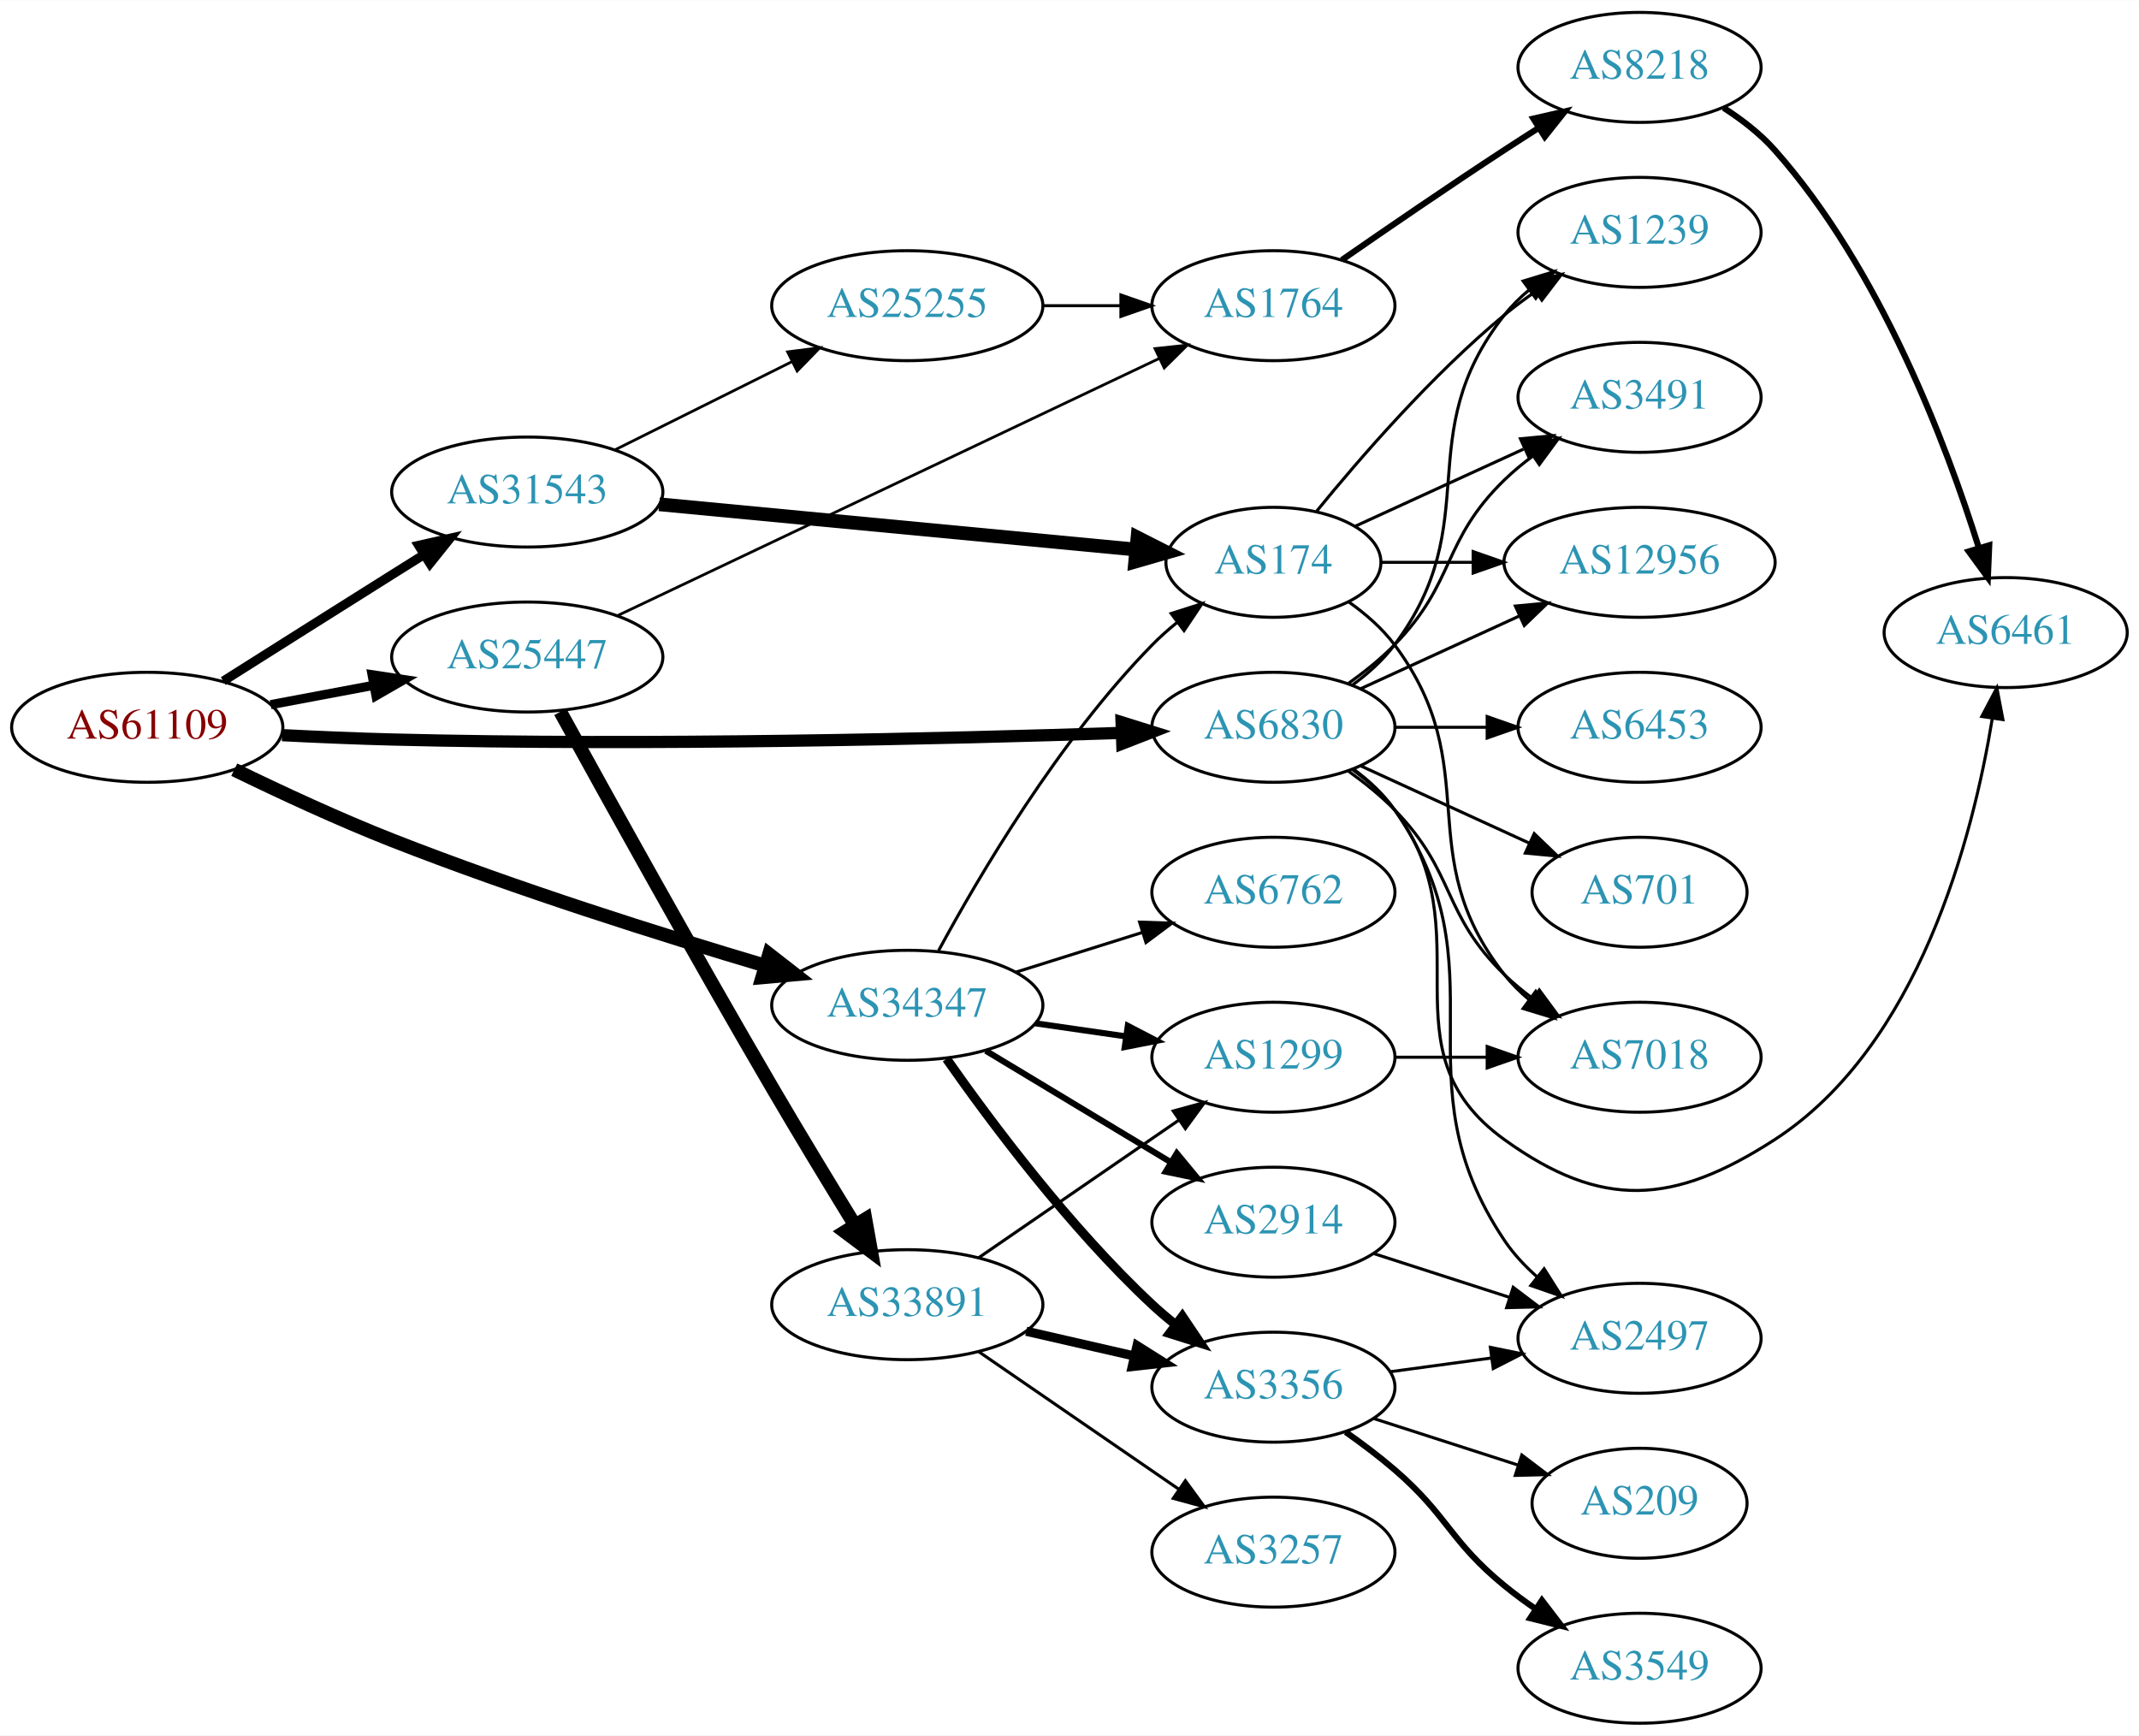
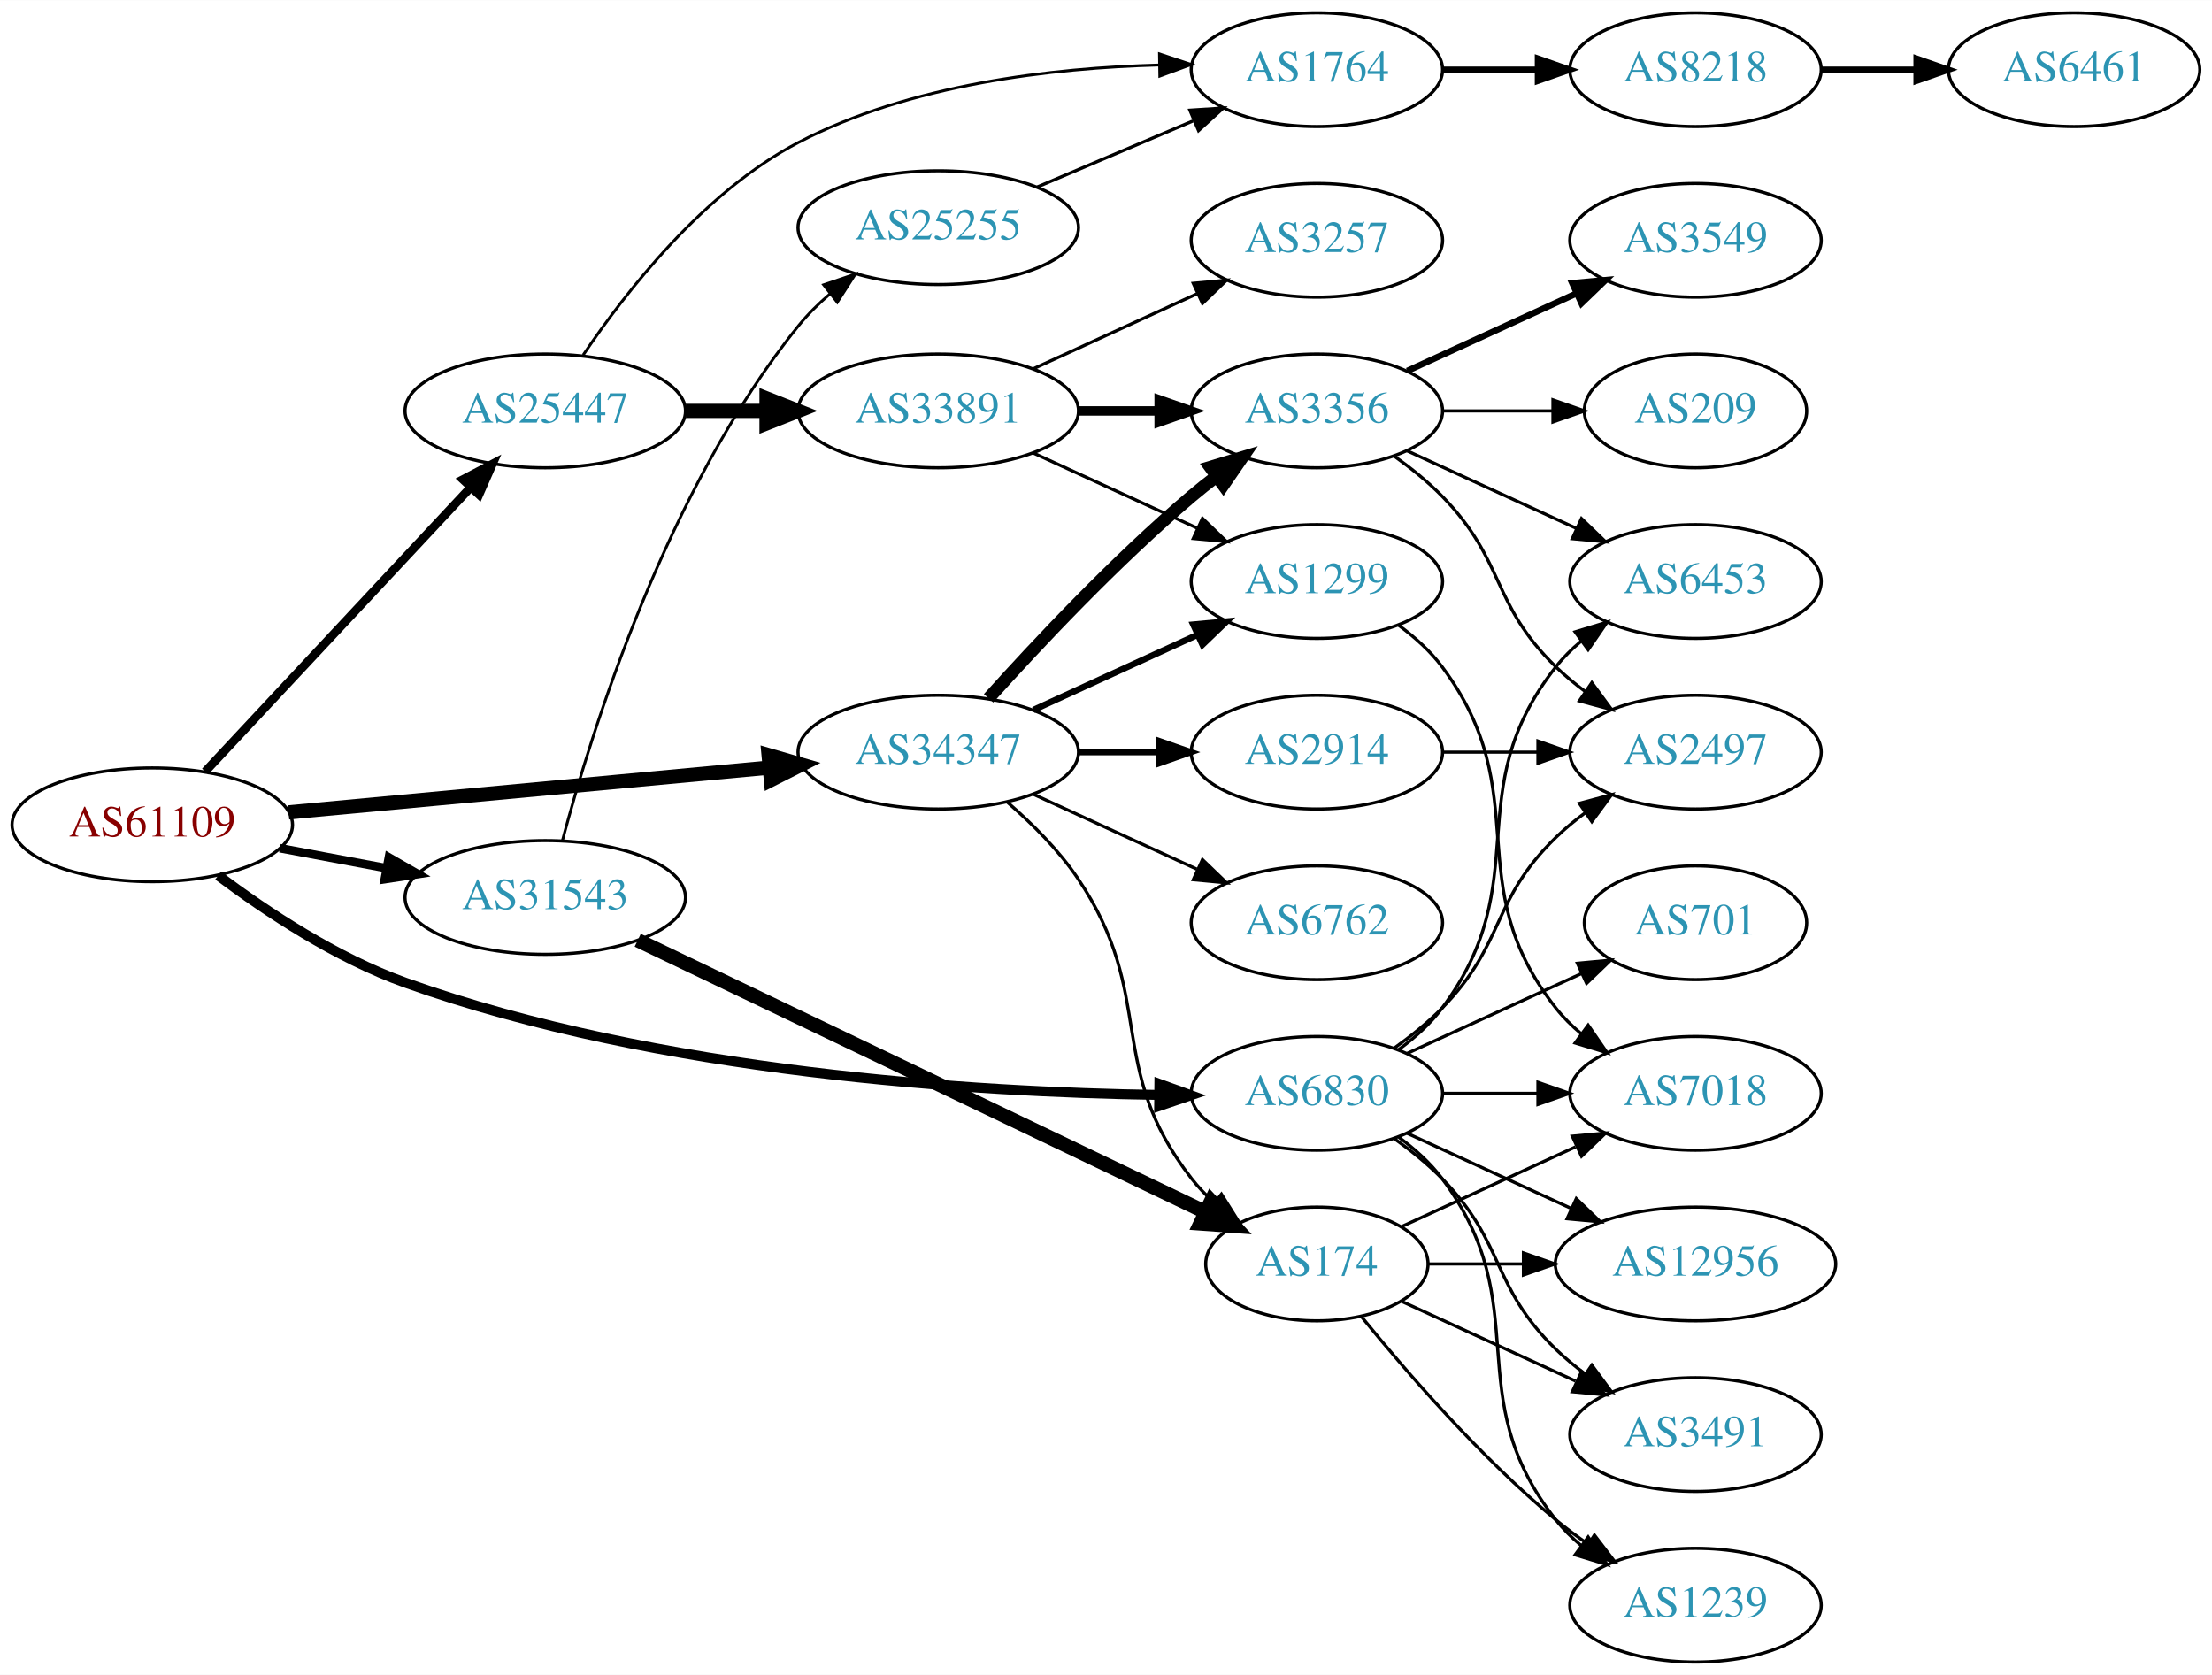
- <svg xmlns="http://www.w3.org/2000/svg" xmlns:xlink="http://www.w3.org/1999/xlink" width="700pt" height="568pt" viewBox="0.00 0.00 700.15 568.00">
-   <g id="graph0" class="graph" transform="scale(1 1) rotate(0) translate(4 564)">
-     <polygon fill="white" stroke="none" points="-4,4 -4,-564 696.155,-564 696.155,4 -4,4" />
+ <svg xmlns="http://www.w3.org/2000/svg" xmlns:xlink="http://www.w3.org/1999/xlink" width="700pt" height="530pt" viewBox="0.00 0.00 700.15 530.00">
+   <g id="graph0" class="graph" transform="scale(1 1) rotate(0) translate(4 526)">
+     <polygon fill="white" stroke="none" points="-4,4 -4,-526 696.155,-526 696.155,4 -4,4" />
    <g id="node1" class="node">
      <g id="a_node1">
        <a xlink:href="/asn/61109" xlink:title="AS61109 ~ Stadtgemeinde/Stadtwerke Imst [AT]">
-           <ellipse fill="#ffffff" stroke="black" cx="44.196" cy="-326" rx="44.393" ry="18" />
-           <text text-anchor="middle" x="44.196" y="-322.3" font-family="Times,serif" font-size="14.00" fill="#880000">AS61109</text>
+           <ellipse fill="#ffffff" stroke="black" cx="44.196" cy="-265" rx="44.393" ry="18" />
+           <text text-anchor="middle" x="44.196" y="-261.3" font-family="Times,serif" font-size="14.00" fill="#880000">AS61109</text>
        </a>
      </g>
    </g>
    <g id="node2" class="node">
      <g id="a_node2">
        <a xlink:href="/asn/6830" xlink:title="AS6830 ~ LGI-UPC [AT]">
-           <ellipse fill="#ffffff" stroke="black" cx="412.823" cy="-326" rx="39.794" ry="18" />
-           <text text-anchor="middle" x="412.823" y="-322.3" font-family="Times,serif" font-size="14.00" fill="#2c94b3">AS6830</text>
+           <ellipse fill="#ffffff" stroke="black" cx="412.823" cy="-180" rx="39.794" ry="18" />
+           <text text-anchor="middle" x="412.823" y="-176.3" font-family="Times,serif" font-size="14.00" fill="#2c94b3">AS6830</text>
        </a>
      </g>
    </g>
    <g id="edge1" class="edge">
-       <path fill="none" stroke="black" stroke-width="4" d="M88.339,-323.425C100.033,-322.835 112.694,-322.295 124.392,-322 208.228,-319.884 305.849,-322.27 363.035,-324.159" />
-       <polygon fill="black" stroke="black" stroke-width="4" points="363.117,-327.663 373.23,-324.504 363.354,-320.667 363.117,-327.663" />
+       <path fill="none" stroke="black" stroke-width="3.15" d="M65.062,-248.935C80.344,-237.489 102.488,-222.802 124.392,-215 204.581,-186.439 304.445,-180.348 362.871,-179.498" />
+       <polygon fill="black" stroke="black" stroke-width="3.15" points="362.969,-182.997 372.934,-179.398 362.899,-175.998 362.969,-182.997" />
    </g>
    <g id="node3" class="node">
      <g id="a_node3">
        <a xlink:href="/asn/25447" xlink:title="AS25447 ~ Hackl-Str. 1, Object 2, OG2 [AT]">
-           <ellipse fill="#ffffff" stroke="black" cx="168.588" cy="-349" rx="44.393" ry="18" />
-           <text text-anchor="middle" x="168.588" y="-345.3" font-family="Times,serif" font-size="14.00" fill="#2c94b3">AS25447</text>
+           <ellipse fill="#ffffff" stroke="black" cx="168.588" cy="-396" rx="44.393" ry="18" />
+           <text text-anchor="middle" x="168.588" y="-392.3" font-family="Times,serif" font-size="14.00" fill="#2c94b3">AS25447</text>
        </a>
      </g>
    </g>
    <g id="edge2" class="edge">
-       <path fill="none" stroke="black" stroke-width="3" d="M84.595,-333.404C95.296,-335.415 107.019,-337.618 118.196,-339.718" />
-       <polygon fill="black" stroke="black" stroke-width="3" points="117.788,-343.203 128.263,-341.61 119.081,-336.323 117.788,-343.203" />
+       <path fill="none" stroke="black" stroke-width="2.7" d="M60.946,-281.858C82.244,-304.653 120.366,-345.456 144.792,-371.6" />
+       <polygon fill="black" stroke="black" stroke-width="2.7" points="142.514,-374.289 151.899,-379.207 147.629,-369.51 142.514,-374.289" />
    </g>
    <g id="node4" class="node">
      <g id="a_node4">
        <a xlink:href="/asn/31543" xlink:title="AS31543 ~ myNET gmbh [AT]">
-           <ellipse fill="#ffffff" stroke="black" cx="168.588" cy="-403" rx="44.393" ry="18" />
-           <text text-anchor="middle" x="168.588" y="-399.3" font-family="Times,serif" font-size="14.00" fill="#2c94b3">AS31543</text>
+           <ellipse fill="#ffffff" stroke="black" cx="168.588" cy="-242" rx="44.393" ry="18" />
+           <text text-anchor="middle" x="168.588" y="-238.3" font-family="Times,serif" font-size="14.00" fill="#2c94b3">AS31543</text>
        </a>
      </g>
    </g>
    <g id="edge3" class="edge">
-       <path fill="none" stroke="black" stroke-width="3" d="M69.091,-341.125C84.797,-351.057 105.804,-364.323 124.392,-376 127.75,-378.11 131.258,-380.309 134.758,-382.501" />
-       <polygon fill="black" stroke="black" stroke-width="3" points="133.025,-385.545 143.359,-387.882 136.738,-379.611 133.025,-385.545" />
+       <path fill="none" stroke="black" stroke-width="2.7" d="M84.595,-257.596C95.296,-255.585 107.019,-253.382 118.196,-251.282" />
+       <polygon fill="black" stroke="black" stroke-width="2.7" points="119.081,-254.677 128.263,-249.39 117.788,-247.797 119.081,-254.677" />
    </g>
    <g id="node5" class="node">
      <g id="a_node5">
        <a xlink:href="/asn/34347" xlink:title="AS34347 ~ Stadtwerke Hall in Tirol GmbH [AT]">
-           <ellipse fill="#ffffff" stroke="black" cx="292.98" cy="-235" rx="44.393" ry="18" />
-           <text text-anchor="middle" x="292.98" y="-231.3" font-family="Times,serif" font-size="14.00" fill="#2c94b3">AS34347</text>
+           <ellipse fill="#ffffff" stroke="black" cx="292.98" cy="-288" rx="44.393" ry="18" />
+           <text text-anchor="middle" x="292.98" y="-284.3" font-family="Times,serif" font-size="14.00" fill="#2c94b3">AS34347</text>
        </a>
      </g>
    </g>
    <g id="edge4" class="edge">
-       <path fill="none" stroke="black" stroke-width="4.5" d="M72.68,-312.122C87.749,-304.778 106.878,-295.882 124.392,-289 165.047,-273.026 212.531,-258.06 246.554,-247.954" />
-       <polygon fill="black" stroke="black" stroke-width="4.5" points="247.737,-251.71 256.216,-245.107 245.511,-244.156 247.737,-251.71" />
+       <path fill="none" stroke="black" stroke-width="4.5" d="M87.339,-268.928C129.358,-272.844 194.005,-278.869 239.368,-283.097" />
+       <polygon fill="black" stroke="black" stroke-width="4.5" points="239.276,-287.042 249.598,-284.05 240.006,-279.201 239.276,-287.042" />
    </g>
    <g id="node6" class="node">
      <g id="a_node6">
-         <a xlink:href="/asn/12956" xlink:title="AS12956 ~ TELXIUS [ES]">
-           <ellipse fill="#ffffff" stroke="black" cx="532.666" cy="-380" rx="44.393" ry="18" />
-           <text text-anchor="middle" x="532.666" y="-376.3" font-family="Times,serif" font-size="14.00" fill="#2c94b3">AS12956</text>
+         <a xlink:href="/asn/6453" xlink:title="AS6453 ~ TATA COMMUNICATIONS (AMERICA) INC [US]">
+           <ellipse fill="#ffffff" stroke="black" cx="532.666" cy="-342" rx="39.794" ry="18" />
+           <text text-anchor="middle" x="532.666" y="-338.3" font-family="Times,serif" font-size="14.00" fill="#2c94b3">AS6453</text>
        </a>
      </g>
    </g>
    <g id="edge5" class="edge">
-       <path fill="none" stroke="black" d="M441.452,-338.661C456.95,-345.762 476.516,-354.728 493.463,-362.494" />
-       <polygon fill="black" stroke="black" points="492.016,-365.681 502.565,-366.665 494.933,-359.317 492.016,-365.681" />
+       <path fill="none" stroke="black" d="M438.754,-193.882C443.83,-197.611 448.748,-202.016 452.469,-207 482.741,-247.542 457.171,-275.246 488.469,-315 490.794,-317.953 493.538,-320.67 496.497,-323.147" />
+       <polygon fill="black" stroke="black" points="494.557,-326.064 504.694,-329.145 498.69,-320.415 494.557,-326.064" />
    </g>
    <g id="node7" class="node">
      <g id="a_node7">
-         <a xlink:href="/asn/6453" xlink:title="AS6453 ~ TATA COMMUNICATIONS (AMERICA) INC [US]">
-           <ellipse fill="#ffffff" stroke="black" cx="532.666" cy="-326" rx="39.794" ry="18" />
-           <text text-anchor="middle" x="532.666" y="-322.3" font-family="Times,serif" font-size="14.00" fill="#2c94b3">AS6453</text>
+         <a xlink:href="/asn/3491" xlink:title="AS3491 ~ PCCW Global, Inc. [US]">
+           <ellipse fill="#ffffff" stroke="black" cx="532.666" cy="-72" rx="39.794" ry="18" />
+           <text text-anchor="middle" x="532.666" y="-68.3" font-family="Times,serif" font-size="14.00" fill="#2c94b3">AS3491</text>
        </a>
      </g>
    </g>
    <g id="edge6" class="edge">
-       <path fill="none" stroke="black" d="M452.736,-326C462.289,-326 472.639,-326 482.601,-326" />
-       <polygon fill="black" stroke="black" points="482.794,-329.5 492.794,-326 482.794,-322.5 482.794,-329.5" />
+       <path fill="none" stroke="black" d="M437.417,-165.611C442.673,-161.852 448.005,-157.563 452.469,-153 472.642,-132.383 467.776,-119.094 488.469,-99 491.315,-96.237 494.488,-93.614 497.789,-91.166" />
+       <polygon fill="black" stroke="black" points="499.854,-93.993 506.136,-85.462 495.905,-88.214 499.854,-93.993" />
    </g>
    <g id="node8" class="node">
      <g id="a_node8">
-         <a xlink:href="/asn/1239" xlink:title="AS1239 ~ Sprint [US]">
-           <ellipse fill="#ffffff" stroke="black" cx="532.666" cy="-488" rx="39.794" ry="18" />
-           <text text-anchor="middle" x="532.666" y="-484.3" font-family="Times,serif" font-size="14.00" fill="#2c94b3">AS1239</text>
+         <a xlink:href="/asn/701" xlink:title="AS701 ~ UUNET [US]">
+           <ellipse fill="#ffffff" stroke="black" cx="532.666" cy="-234" rx="35.194" ry="18" />
+           <text text-anchor="middle" x="532.666" y="-230.3" font-family="Times,serif" font-size="14.00" fill="#2c94b3">AS701</text>
        </a>
      </g>
    </g>
    <g id="edge7" class="edge">
-       <path fill="none" stroke="black" d="M438.754,-339.882C443.83,-343.611 448.748,-348.016 452.469,-353 482.741,-393.542 457.171,-421.246 488.469,-461 490.794,-463.953 493.538,-466.67 496.497,-469.147" />
-       <polygon fill="black" stroke="black" points="494.557,-472.064 504.694,-475.145 498.69,-466.415 494.557,-472.064" />
+       <path fill="none" stroke="black" d="M441.452,-192.661C457.868,-200.183 478.85,-209.798 496.446,-217.861" />
+       <polygon fill="black" stroke="black" points="495.275,-221.174 505.824,-222.158 498.191,-214.811 495.275,-221.174" />
    </g>
    <g id="node9" class="node">
      <g id="a_node9">
-         <a xlink:href="/asn/7018" xlink:title="AS7018 ~ AT&amp;T Services, Inc. [US]">
-           <ellipse fill="#ffffff" stroke="black" cx="532.666" cy="-218" rx="39.794" ry="18" />
-           <text text-anchor="middle" x="532.666" y="-214.3" font-family="Times,serif" font-size="14.00" fill="#2c94b3">AS7018</text>
+         <a xlink:href="/asn/1239" xlink:title="AS1239 ~ Sprint [US]">
+           <ellipse fill="#ffffff" stroke="black" cx="532.666" cy="-18" rx="39.794" ry="18" />
+           <text text-anchor="middle" x="532.666" y="-14.3" font-family="Times,serif" font-size="14.00" fill="#2c94b3">AS1239</text>
        </a>
      </g>
    </g>
    <g id="edge8" class="edge">
-       <path fill="none" stroke="black" d="M437.417,-311.611C442.673,-307.852 448.005,-303.563 452.469,-299 472.642,-278.383 467.776,-265.094 488.469,-245 491.315,-242.237 494.488,-239.614 497.789,-237.166" />
-       <polygon fill="black" stroke="black" points="499.854,-239.994 506.136,-231.462 495.905,-234.214 499.854,-239.994" />
+       <path fill="none" stroke="black" d="M438.754,-166.118C443.83,-162.389 448.748,-157.984 452.469,-153 482.741,-112.458 457.171,-84.754 488.469,-45 490.794,-42.047 493.538,-39.33 496.497,-36.853" />
+       <polygon fill="black" stroke="black" points="498.69,-39.585 504.694,-30.855 494.557,-33.936 498.69,-39.585" />
    </g>
    <g id="node10" class="node">
      <g id="a_node10">
-         <a xlink:href="/asn/701" xlink:title="AS701 ~ UUNET [US]">
-           <ellipse fill="#ffffff" stroke="black" cx="532.666" cy="-272" rx="35.194" ry="18" />
-           <text text-anchor="middle" x="532.666" y="-268.3" font-family="Times,serif" font-size="14.00" fill="#2c94b3">AS701</text>
+         <a xlink:href="/asn/7018" xlink:title="AS7018 ~ AT&amp;T Services, Inc. [US]">
+           <ellipse fill="#ffffff" stroke="black" cx="532.666" cy="-180" rx="39.794" ry="18" />
+           <text text-anchor="middle" x="532.666" y="-176.3" font-family="Times,serif" font-size="14.00" fill="#2c94b3">AS7018</text>
        </a>
      </g>
    </g>
    <g id="edge9" class="edge">
-       <path fill="none" stroke="black" d="M441.452,-313.339C457.868,-305.817 478.85,-296.202 496.446,-288.139" />
-       <polygon fill="black" stroke="black" points="498.191,-291.189 505.824,-283.842 495.275,-284.826 498.191,-291.189" />
+       <path fill="none" stroke="black" d="M452.736,-180C462.289,-180 472.639,-180 482.601,-180" />
+       <polygon fill="black" stroke="black" points="482.794,-183.5 492.794,-180 482.794,-176.5 482.794,-183.5" />
    </g>
    <g id="node11" class="node">
      <g id="a_node11">
-         <a xlink:href="/asn/2497" xlink:title="AS2497 ~ Internet Initiative Japan Inc. [JP]">
-           <ellipse fill="#ffffff" stroke="black" cx="532.666" cy="-126" rx="39.794" ry="18" />
-           <text text-anchor="middle" x="532.666" y="-122.3" font-family="Times,serif" font-size="14.00" fill="#2c94b3">AS2497</text>
+         <a xlink:href="/asn/12956" xlink:title="AS12956 ~ TELXIUS [ES]">
+           <ellipse fill="#ffffff" stroke="black" cx="532.666" cy="-126" rx="44.393" ry="18" />
+           <text text-anchor="middle" x="532.666" y="-122.3" font-family="Times,serif" font-size="14.00" fill="#2c94b3">AS12956</text>
        </a>
      </g>
    </g>
    <g id="edge10" class="edge">
-       <path fill="none" stroke="black" d="M439.023,-312.312C444.085,-308.572 448.929,-304.115 452.469,-299 489.281,-245.821 452.4,-211.685 488.469,-158 491.387,-153.657 495.099,-149.681 499.117,-146.121" />
-       <polygon fill="black" stroke="black" points="501.43,-148.753 507.092,-139.797 497.081,-143.268 501.43,-148.753" />
+       <path fill="none" stroke="black" d="M441.452,-167.339C456.95,-160.238 476.516,-151.272 493.463,-143.506" />
+       <polygon fill="black" stroke="black" points="494.933,-146.683 502.565,-139.335 492.016,-140.319 494.933,-146.683" />
    </g>
    <g id="node12" class="node">
      <g id="a_node12">
-         <a xlink:href="/asn/3491" xlink:title="AS3491 ~ PCCW Global, Inc. [US]">
-           <ellipse fill="#ffffff" stroke="black" cx="532.666" cy="-434" rx="39.794" ry="18" />
-           <text text-anchor="middle" x="532.666" y="-430.3" font-family="Times,serif" font-size="14.00" fill="#2c94b3">AS3491</text>
+         <a xlink:href="/asn/2497" xlink:title="AS2497 ~ Internet Initiative Japan Inc. [JP]">
+           <ellipse fill="#ffffff" stroke="black" cx="532.666" cy="-288" rx="39.794" ry="18" />
+           <text text-anchor="middle" x="532.666" y="-284.3" font-family="Times,serif" font-size="14.00" fill="#2c94b3">AS2497</text>
        </a>
      </g>
    </g>
    <g id="edge11" class="edge">
-       <path fill="none" stroke="black" d="M437.417,-340.389C442.673,-344.148 448.005,-348.437 452.469,-353 472.642,-373.617 467.776,-386.906 488.469,-407 491.315,-409.763 494.488,-412.386 497.789,-414.834" />
-       <polygon fill="black" stroke="black" points="495.905,-417.786 506.136,-420.538 499.854,-412.006 495.905,-417.786" />
+       <path fill="none" stroke="black" d="M437.417,-194.389C442.673,-198.148 448.005,-202.437 452.469,-207 472.642,-227.617 467.776,-240.906 488.469,-261 491.315,-263.763 494.488,-266.386 497.789,-268.834" />
+       <polygon fill="black" stroke="black" points="495.905,-271.786 506.136,-274.538 499.854,-266.006 495.905,-271.786" />
    </g>
    <g id="node13" class="node">
      <g id="a_node13">
-         <a xlink:href="/asn/6461" xlink:title="AS6461 ~ Zayo Bandwidth [US]">
-           <ellipse fill="#ffffff" stroke="black" cx="652.508" cy="-357" rx="39.794" ry="18" />
-           <text text-anchor="middle" x="652.508" y="-353.3" font-family="Times,serif" font-size="14.00" fill="#2c94b3">AS6461</text>
+         <a xlink:href="/asn/33891" xlink:title="AS33891 ~ CORE-BACKBONE GMBH GLOBAL NETWORK [DE]">
+           <ellipse fill="#ffffff" stroke="black" cx="292.98" cy="-396" rx="44.393" ry="18" />
+           <text text-anchor="middle" x="292.98" y="-392.3" font-family="Times,serif" font-size="14.00" fill="#2c94b3">AS33891</text>
        </a>
      </g>
    </g>
    <g id="edge12" class="edge">
-       <path fill="none" stroke="black" d="M438.754,-312.118C443.83,-308.389 448.748,-303.984 452.469,-299 482.741,-258.458 447.423,-220.584 488.469,-191 520.339,-168.029 543.874,-169.665 576.862,-191 624.155,-221.588 641.778,-290.055 648.121,-328.825" />
-       <polygon fill="black" stroke="black" points="644.689,-329.542 649.626,-338.916 651.613,-328.509 644.689,-329.542" />
+       <path fill="none" stroke="black" stroke-width="4.5" d="M213.084,-396C221.29,-396 229.961,-396 238.434,-396" />
+       <polygon fill="black" stroke="black" stroke-width="4.5" points="238.625,-399.938 248.625,-396 238.625,-392.063 238.625,-399.938" />
    </g>
    <g id="node14" class="node">
      <g id="a_node14">
-         <a xlink:href="/asn/33891" xlink:title="AS33891 ~ CORE-BACKBONE GMBH GLOBAL NETWORK [DE]">
-           <ellipse fill="#ffffff" stroke="black" cx="292.98" cy="-137" rx="44.393" ry="18" />
-           <text text-anchor="middle" x="292.98" y="-133.3" font-family="Times,serif" font-size="14.00" fill="#2c94b3">AS33891</text>
+         <a xlink:href="/asn/1764" xlink:title="AS1764 ~ NEXTLAYER-AS [AT]">
+           <ellipse fill="#ffffff" stroke="black" cx="412.823" cy="-504" rx="39.794" ry="18" />
+           <text text-anchor="middle" x="412.823" y="-500.3" font-family="Times,serif" font-size="14.00" fill="#2c94b3">AS1764</text>
        </a>
      </g>
    </g>
    <g id="edge13" class="edge">
-       <path fill="none" stroke="black" stroke-width="4.5" d="M179.392,-331.08C194.163,-304.189 223.131,-251.867 248.784,-208 257.543,-193.023 267.604,-176.45 275.812,-163.086" />
-       <polygon fill="black" stroke="black" stroke-width="4.5" points="279.267,-164.985 281.159,-154.405 272.562,-160.854 279.267,-164.985" />
+       <path fill="none" stroke="black" stroke-width="0.9" d="M180.577,-413.675C194.019,-433.627 218.735,-465.339 248.784,-481 284.048,-499.378 329.129,-504.575 362.946,-505.488" />
+       <polygon fill="black" stroke="black" stroke-width="0.9" points="363.003,-508.989 373.056,-505.644 363.111,-501.99 363.003,-508.989" />
+     </g>
+     <g id="node22" class="node">
+       <g id="a_node22">
+         <a xlink:href="/asn/25255" xlink:title="AS25255 ~ ==&gt; TELE2 AUSTRIA &lt;== [AT]">
+           <ellipse fill="#ffffff" stroke="black" cx="292.98" cy="-454" rx="44.393" ry="18" />
+           <text text-anchor="middle" x="292.98" y="-450.3" font-family="Times,serif" font-size="14.00" fill="#2c94b3">AS25255</text>
+         </a>
+       </g>
+     </g>
+     <g id="edge23" class="edge">
+       <path fill="none" stroke="black" stroke-width="0.9" d="M173.979,-259.872C183.151,-294.399 207.031,-371.408 248.784,-423 251.671,-426.567 255.066,-429.919 258.663,-433.003" />
+       <polygon fill="black" stroke="black" stroke-width="0.9" points="256.704,-435.913 266.74,-439.308 261.012,-430.396 256.704,-435.913" />
+     </g>
+     <g id="node23" class="node">
+       <g id="a_node23">
+         <a xlink:href="/asn/174" xlink:title="AS174 ~ Cogent Communications [US]">
+           <ellipse fill="#ffffff" stroke="black" cx="412.823" cy="-126" rx="35.194" ry="18" />
+           <text text-anchor="middle" x="412.823" y="-122.3" font-family="Times,serif" font-size="14.00" fill="#2c94b3">AS174</text>
+         </a>
+       </g>
+     </g>
+     <g id="edge24" class="edge">
+       <path fill="none" stroke="black" stroke-width="4.5" d="M197.85,-228.466C242.545,-207.063 329.401,-165.47 377.571,-142.403" />
+       <polygon fill="black" stroke="black" stroke-width="4.5" points="379.346,-145.918 386.665,-138.048 375.945,-138.815 379.346,-145.918" />
    </g>
    <g id="node15" class="node">
      <g id="a_node15">
-         <a xlink:href="/asn/1764" xlink:title="AS1764 ~ NEXTLAYER-AS [AT]">
-           <ellipse fill="#ffffff" stroke="black" cx="412.823" cy="-464" rx="39.794" ry="18" />
-           <text text-anchor="middle" x="412.823" y="-460.3" font-family="Times,serif" font-size="14.00" fill="#2c94b3">AS1764</text>
-         </a>
-       </g>
-     </g>
-     <g id="edge14" class="edge">
-       <path fill="none" stroke="black" stroke-width="0.9" d="M198.327,-362.644C242.503,-383.616 327.048,-423.753 375.436,-446.726" />
-       <polygon fill="black" stroke="black" stroke-width="0.9" points="374.074,-449.953 384.609,-451.08 377.076,-443.63 374.074,-449.953" />
-     </g>
-     <g id="node22" class="node">
-       <g id="a_node22">
-         <a xlink:href="/asn/174" xlink:title="AS174 ~ Cogent Communications [US]">
-           <ellipse fill="#ffffff" stroke="black" cx="412.823" cy="-380" rx="35.194" ry="18" />
-           <text text-anchor="middle" x="412.823" y="-376.3" font-family="Times,serif" font-size="14.00" fill="#2c94b3">AS174</text>
-         </a>
-       </g>
-     </g>
-     <g id="edge23" class="edge">
-       <path fill="none" stroke="black" stroke-width="4.5" d="M211.782,-398.994C255.453,-394.847 323.37,-388.399 367.728,-384.187" />
-       <polygon fill="black" stroke="black" stroke-width="4.5" points="368.335,-388.084 377.918,-383.219 367.591,-380.245 368.335,-388.084" />
-     </g>
-     <g id="node23" class="node">
-       <g id="a_node23">
-         <a xlink:href="/asn/25255" xlink:title="AS25255 ~ ==&gt; TELE2 AUSTRIA &lt;== [AT]">
-           <ellipse fill="#ffffff" stroke="black" cx="292.98" cy="-464" rx="44.393" ry="18" />
-           <text text-anchor="middle" x="292.98" y="-460.3" font-family="Times,serif" font-size="14.00" fill="#2c94b3">AS25255</text>
-         </a>
-       </g>
-     </g>
-     <g id="edge24" class="edge">
-       <path fill="none" stroke="black" stroke-width="0.9" d="M197.361,-416.842C214.496,-425.382 236.675,-436.436 255.252,-445.695" />
-       <polygon fill="black" stroke="black" stroke-width="0.9" points="253.806,-448.885 264.318,-450.213 256.929,-442.62 253.806,-448.885" />
+         <a xlink:href="/asn/1299" xlink:title="AS1299 ~ Telia Carrier [EU]">
+           <ellipse fill="#ffffff" stroke="black" cx="412.823" cy="-342" rx="39.794" ry="18" />
+           <text text-anchor="middle" x="412.823" y="-338.3" font-family="Times,serif" font-size="14.00" fill="#2c94b3">AS1299</text>
+         </a>
+       </g>
+     </g>
+     <g id="edge33" class="edge">
+       <path fill="none" stroke="black" stroke-width="2" d="M323.11,-301.348C338.721,-308.502 358.119,-317.391 374.791,-325.03" />
+       <polygon fill="black" stroke="black" stroke-width="2" points="373.694,-328.378 384.243,-329.362 376.61,-322.014 373.694,-328.378" />
    </g>
    <g id="node16" class="node">
      <g id="a_node16">
        <a xlink:href="/asn/3356" xlink:title="AS3356 ~ Level 3 Parent, LLC [US]">
-           <ellipse fill="#ffffff" stroke="black" cx="412.823" cy="-110" rx="39.794" ry="18" />
-           <text text-anchor="middle" x="412.823" y="-106.3" font-family="Times,serif" font-size="14.00" fill="#2c94b3">AS3356</text>
-         </a>
-       </g>
-     </g>
-     <g id="edge30" class="edge">
-       <path fill="none" stroke="black" stroke-width="3" d="M305.835,-217.473C320.285,-196.845 346.139,-162.212 373.176,-137 375.571,-134.767 378.161,-132.573 380.826,-130.46" />
-       <polygon fill="black" stroke="black" stroke-width="3" points="383.013,-133.195 388.93,-124.406 378.824,-127.587 383.013,-133.195" />
-     </g>
-     <g id="node18" class="node">
-       <g id="a_node18">
-         <a xlink:href="/asn/1299" xlink:title="AS1299 ~ Telia Carrier [EU]">
-           <ellipse fill="#ffffff" stroke="black" cx="412.823" cy="-218" rx="39.794" ry="18" />
-           <text text-anchor="middle" x="412.823" y="-214.3" font-family="Times,serif" font-size="14.00" fill="#2c94b3">AS1299</text>
-         </a>
-       </g>
-     </g>
-     <g id="edge31" class="edge">
-       <path fill="none" stroke="black" stroke-width="2" d="M334.865,-229.102C344.437,-227.721 354.711,-226.239 364.536,-224.822" />
-       <polygon fill="black" stroke="black" stroke-width="2" points="365.166,-228.267 374.563,-223.375 364.166,-221.339 365.166,-228.267" />
+           <ellipse fill="#ffffff" stroke="black" cx="412.823" cy="-396" rx="39.794" ry="18" />
+           <text text-anchor="middle" x="412.823" y="-392.3" font-family="Times,serif" font-size="14.00" fill="#2c94b3">AS3356</text>
+         </a>
+       </g>
+     </g>
+     <g id="edge32" class="edge">
+       <path fill="none" stroke="black" stroke-width="4" d="M308.913,-305.044C324.239,-322.097 349.175,-348.65 373.176,-369 375.674,-371.117 378.334,-373.232 381.045,-375.293" />
+       <polygon fill="black" stroke="black" stroke-width="4" points="379.082,-378.194 389.222,-381.266 383.212,-372.541 379.082,-378.194" />
    </g>
    <g id="edge34" class="edge">
-       <path fill="none" stroke="black" d="M303.212,-252.872C316.438,-277.355 342.587,-321.833 373.176,-353 375.66,-355.53 378.409,-357.977 381.263,-360.296" />
-       <polygon fill="black" stroke="black" points="379.356,-363.241 389.45,-366.458 383.565,-357.648 379.356,-363.241" />
+       <path fill="none" stroke="black" d="M314.856,-272.148C322.675,-265.386 331.122,-256.984 337.176,-248 362.41,-210.557 345.436,-188.625 373.176,-153 375.238,-150.352 377.631,-147.86 380.195,-145.542" />
+       <polygon fill="black" stroke="black" points="382.608,-148.095 388.246,-139.125 378.245,-142.621 382.608,-148.095" />
    </g>
    <g id="node24" class="node">
      <g id="a_node24">
-         <a xlink:href="/asn/6762" xlink:title="AS6762 ~ TELECOM ITALIA SPARKLE S.p.A. [IT]">
-           <ellipse fill="#ffffff" stroke="black" cx="412.823" cy="-272" rx="39.794" ry="18" />
-           <text text-anchor="middle" x="412.823" y="-268.3" font-family="Times,serif" font-size="14.00" fill="#2c94b3">AS6762</text>
-         </a>
-       </g>
-     </g>
-     <g id="edge32" class="edge">
-       <path fill="none" stroke="black" d="M328.382,-245.801C341.393,-249.886 356.345,-254.581 369.965,-258.858" />
-       <polygon fill="black" stroke="black" points="369.012,-262.227 379.601,-261.883 371.109,-255.548 369.012,-262.227" />
+         <a xlink:href="/asn/2914" xlink:title="AS2914 ~ NTT America, Inc. [US]">
+           <ellipse fill="#ffffff" stroke="black" cx="412.823" cy="-288" rx="39.794" ry="18" />
+           <text text-anchor="middle" x="412.823" y="-284.3" font-family="Times,serif" font-size="14.00" fill="#2c94b3">AS2914</text>
+         </a>
+       </g>
+     </g>
+     <g id="edge30" class="edge">
+       <path fill="none" stroke="black" stroke-width="2" d="M337.191,-288C345.504,-288 354.267,-288 362.749,-288" />
+       <polygon fill="black" stroke="black" stroke-width="2" points="362.908,-291.5 372.908,-288 362.908,-284.5 362.908,-291.5" />
    </g>
    <g id="node25" class="node">
      <g id="a_node25">
-         <a xlink:href="/asn/2914" xlink:title="AS2914 ~ NTT America, Inc. [US]">
-           <ellipse fill="#ffffff" stroke="black" cx="412.823" cy="-164" rx="39.794" ry="18" />
-           <text text-anchor="middle" x="412.823" y="-160.3" font-family="Times,serif" font-size="14.00" fill="#2c94b3">AS2914</text>
-         </a>
-       </g>
-     </g>
-     <g id="edge33" class="edge">
-       <path fill="none" stroke="black" stroke-width="2" d="M318.684,-220.116C336.28,-209.515 360.105,-195.16 379.254,-183.623" />
-       <polygon fill="black" stroke="black" stroke-width="2" points="381.198,-186.538 387.957,-178.379 377.585,-180.542 381.198,-186.538" />
+         <a xlink:href="/asn/6762" xlink:title="AS6762 ~ TELECOM ITALIA SPARKLE S.p.A. [IT]">
+           <ellipse fill="#ffffff" stroke="black" cx="412.823" cy="-234" rx="39.794" ry="18" />
+           <text text-anchor="middle" x="412.823" y="-230.3" font-family="Times,serif" font-size="14.00" fill="#2c94b3">AS6762</text>
+         </a>
+       </g>
+     </g>
+     <g id="edge31" class="edge">
+       <path fill="none" stroke="black" d="M323.11,-274.652C338.721,-267.498 358.119,-258.609 374.791,-250.97" />
+       <polygon fill="black" stroke="black" points="376.61,-253.986 384.243,-246.638 373.694,-247.622 376.61,-253.986" />
+     </g>
+     <g id="edge14" class="edge">
+       <path fill="none" stroke="black" d="M323.11,-382.652C338.721,-375.498 358.119,-366.609 374.791,-358.97" />
+       <polygon fill="black" stroke="black" points="376.61,-361.986 384.243,-354.638 373.694,-355.622 376.61,-361.986" />
    </g>
    <g id="edge15" class="edge">
-       <path fill="none" stroke="black" stroke-width="3" d="M331.915,-128.308C343.156,-125.733 355.568,-122.889 367.192,-120.226" />
-       <polygon fill="black" stroke="black" stroke-width="3" points="368.188,-123.588 377.153,-117.943 366.624,-116.765 368.188,-123.588" />
+       <path fill="none" stroke="black" stroke-width="3" d="M337.191,-396C345.504,-396 354.267,-396 362.749,-396" />
+       <polygon fill="black" stroke="black" stroke-width="3" points="362.908,-399.5 372.908,-396 362.908,-392.5 362.908,-399.5" />
    </g>
    <g id="node17" class="node">
      <g id="a_node17">
        <a xlink:href="/asn/3257" xlink:title="AS3257 ~ GTT [DE]">
-           <ellipse fill="#ffffff" stroke="black" cx="412.823" cy="-56" rx="39.794" ry="18" />
-           <text text-anchor="middle" x="412.823" y="-52.3" font-family="Times,serif" font-size="14.00" fill="#2c94b3">AS3257</text>
+           <ellipse fill="#ffffff" stroke="black" cx="412.823" cy="-450" rx="39.794" ry="18" />
+           <text text-anchor="middle" x="412.823" y="-446.3" font-family="Times,serif" font-size="14.00" fill="#2c94b3">AS3257</text>
        </a>
      </g>
    </g>
    <g id="edge16" class="edge">
-       <path fill="none" stroke="black" d="M316.423,-121.574C335.004,-108.802 361.565,-90.545 381.945,-76.537" />
-       <polygon fill="black" stroke="black" points="384.001,-79.371 390.259,-70.822 380.036,-73.602 384.001,-79.371" />
+       <path fill="none" stroke="black" d="M323.11,-409.348C338.721,-416.502 358.119,-425.391 374.791,-433.03" />
+       <polygon fill="black" stroke="black" points="373.694,-436.378 384.243,-437.362 376.61,-430.014 373.694,-436.378" />
+     </g>
+     <g id="node20" class="node">
+       <g id="a_node20">
+         <a xlink:href="/asn/8218" xlink:title="AS8218 ~ legacy Neotelecoms [FR]">
+           <ellipse fill="#ffffff" stroke="black" cx="532.666" cy="-504" rx="39.794" ry="18" />
+           <text text-anchor="middle" x="532.666" y="-500.3" font-family="Times,serif" font-size="14.00" fill="#2c94b3">AS8218</text>
+         </a>
+       </g>
+     </g>
+     <g id="edge21" class="edge">
+       <path fill="none" stroke="black" stroke-width="2" d="M452.736,-504C462.289,-504 472.639,-504 482.601,-504" />
+       <polygon fill="black" stroke="black" stroke-width="2" points="482.794,-507.5 492.794,-504 482.794,-500.5 482.794,-507.5" />
+     </g>
+     <g id="edge35" class="edge">
+       <path fill="none" stroke="black" d="M438.754,-328.118C443.83,-324.389 448.748,-319.984 452.469,-315 482.741,-274.458 457.171,-246.754 488.469,-207 490.794,-204.047 493.538,-201.33 496.497,-198.853" />
+       <polygon fill="black" stroke="black" points="498.69,-201.585 504.694,-192.855 494.557,-195.936 498.69,-201.585" />
+     </g>
+     <g id="edge19" class="edge">
+       <path fill="none" stroke="black" d="M441.452,-383.339C457.409,-376.027 477.679,-366.739 494.962,-358.819" />
+       <polygon fill="black" stroke="black" points="496.577,-361.929 504.21,-354.581 493.661,-355.565 496.577,-361.929" />
+     </g>
+     <g id="edge20" class="edge">
+       <path fill="none" stroke="black" d="M437.417,-381.611C442.673,-377.852 448.005,-373.563 452.469,-369 472.642,-348.383 467.776,-335.094 488.469,-315 491.315,-312.237 494.488,-309.614 497.789,-307.166" />
+       <polygon fill="black" stroke="black" points="499.854,-309.994 506.136,-301.462 495.905,-304.214 499.854,-309.994" />
+     </g>
+     <g id="node18" class="node">
+       <g id="a_node18">
+         <a xlink:href="/asn/3549" xlink:title="AS3549 ~ Level 3 Parent, LLC [US]">
+           <ellipse fill="#ffffff" stroke="black" cx="532.666" cy="-450" rx="39.794" ry="18" />
+           <text text-anchor="middle" x="532.666" y="-446.3" font-family="Times,serif" font-size="14.00" fill="#2c94b3">AS3549</text>
+         </a>
+       </g>
    </g>
    <g id="edge17" class="edge">
-       <path fill="none" stroke="black" d="M316.423,-152.426C335.004,-165.198 361.565,-183.455 381.945,-197.463" />
-       <polygon fill="black" stroke="black" points="380.036,-200.398 390.259,-203.178 384.001,-194.629 380.036,-200.398" />
+       <path fill="none" stroke="black" stroke-width="2" d="M441.452,-408.661C457.409,-415.973 477.679,-425.261 494.962,-433.181" />
+       <polygon fill="black" stroke="black" stroke-width="2" points="493.661,-436.435 504.21,-437.419 496.577,-430.071 493.661,-436.435" />
    </g>
    <g id="node19" class="node">
      <g id="a_node19">
-         <a xlink:href="/asn/8218" xlink:title="AS8218 ~ legacy Neotelecoms [FR]">
-           <ellipse fill="#ffffff" stroke="black" cx="532.666" cy="-542" rx="39.794" ry="18" />
-           <text text-anchor="middle" x="532.666" y="-538.3" font-family="Times,serif" font-size="14.00" fill="#2c94b3">AS8218</text>
+         <a xlink:href="/asn/209" xlink:title="AS209 ~ CenturyLink Communications, LLC [US]">
+           <ellipse fill="#ffffff" stroke="black" cx="532.666" cy="-396" rx="35.194" ry="18" />
+           <text text-anchor="middle" x="532.666" y="-392.3" font-family="Times,serif" font-size="14.00" fill="#2c94b3">AS209</text>
        </a>
      </g>
    </g>
    <g id="edge18" class="edge">
-       <path fill="none" stroke="black" stroke-width="2" d="M435.226,-478.963C450.065,-489.254 470.34,-503.148 488.469,-515 492.05,-517.341 495.82,-519.761 499.58,-522.148" />
-       <polygon fill="black" stroke="black" stroke-width="2" points="497.913,-525.234 508.24,-527.6 501.643,-519.31 497.913,-525.234" />
-     </g>
-     <g id="edge22" class="edge">
-       <path fill="none" stroke="black" d="M451.109,-115.062C461.641,-116.492 473.243,-118.068 484.284,-119.567" />
-       <polygon fill="black" stroke="black" points="483.837,-123.038 494.217,-120.916 484.779,-116.102 483.837,-123.038" />
-     </g>
-     <g id="node20" class="node">
-       <g id="a_node20">
-         <a xlink:href="/asn/209" xlink:title="AS209 ~ CenturyLink Communications, LLC [US]">
-           <ellipse fill="#ffffff" stroke="black" cx="532.666" cy="-72" rx="35.194" ry="18" />
-           <text text-anchor="middle" x="532.666" y="-68.3" font-family="Times,serif" font-size="14.00" fill="#2c94b3">AS209</text>
-         </a>
-       </g>
-     </g>
-     <g id="edge20" class="edge">
-       <path fill="none" stroke="black" d="M445.713,-99.717C460.251,-95.029 477.592,-89.437 492.878,-84.508" />
-       <polygon fill="black" stroke="black" points="494.133,-87.781 502.576,-81.38 491.984,-81.118 494.133,-87.781" />
+       <path fill="none" stroke="black" d="M452.736,-396C463.822,-396 475.982,-396 487.364,-396" />
+       <polygon fill="black" stroke="black" points="487.546,-399.5 497.546,-396 487.546,-392.5 487.546,-399.5" />
    </g>
    <g id="node21" class="node">
      <g id="a_node21">
-         <a xlink:href="/asn/3549" xlink:title="AS3549 ~ Level 3 Parent, LLC [US]">
-           <ellipse fill="#ffffff" stroke="black" cx="532.666" cy="-18" rx="39.794" ry="18" />
-           <text text-anchor="middle" x="532.666" y="-14.3" font-family="Times,serif" font-size="14.00" fill="#2c94b3">AS3549</text>
-         </a>
-       </g>
-     </g>
-     <g id="edge21" class="edge">
-       <path fill="none" stroke="black" stroke-width="2" d="M436.472,-95.322C441.874,-91.513 447.509,-87.274 452.469,-83 470.095,-67.816 470.461,-59.728 488.469,-45 491.704,-42.355 495.216,-39.766 498.793,-37.303" />
-       <polygon fill="black" stroke="black" stroke-width="2" points="500.715,-40.229 507.157,-31.818 496.876,-34.375 500.715,-40.229" />
+         <a xlink:href="/asn/6461" xlink:title="AS6461 ~ Zayo Bandwidth [US]">
+           <ellipse fill="#ffffff" stroke="black" cx="652.508" cy="-504" rx="39.794" ry="18" />
+           <text text-anchor="middle" x="652.508" y="-500.3" font-family="Times,serif" font-size="14.00" fill="#2c94b3">AS6461</text>
+         </a>
+       </g>
+     </g>
+     <g id="edge22" class="edge">
+       <path fill="none" stroke="black" stroke-width="2" d="M572.578,-504C582.131,-504 592.481,-504 602.444,-504" />
+       <polygon fill="black" stroke="black" stroke-width="2" points="602.636,-507.5 612.636,-504 602.636,-500.5 602.636,-507.5" />
+     </g>
+     <g id="edge25" class="edge">
+       <path fill="none" stroke="black" d="M324.328,-466.876C339.35,-473.25 357.642,-481.011 373.609,-487.786" />
+       <polygon fill="black" stroke="black" points="372.627,-491.172 383.2,-491.856 375.362,-484.728 372.627,-491.172" />
+     </g>
+     <g id="edge26" class="edge">
+       <path fill="none" stroke="black" d="M439.684,-114.149C455.805,-106.762 476.807,-97.138 494.672,-88.952" />
+       <polygon fill="black" stroke="black" points="496.591,-91.923 504.224,-84.575 493.675,-85.559 496.591,-91.923" />
+     </g>
+     <g id="edge27" class="edge">
+       <path fill="none" stroke="black" d="M426.98,-109.257C441.066,-91.961 464.624,-64.778 488.469,-45 491.686,-42.332 495.186,-39.73 498.757,-37.259" />
+       <polygon fill="black" stroke="black" points="500.68,-40.183 507.113,-31.764 496.835,-34.334 500.68,-40.183" />
+     </g>
+     <g id="edge28" class="edge">
+       <path fill="none" stroke="black" d="M439.684,-137.851C455.805,-145.238 476.807,-154.862 494.672,-163.048" />
+       <polygon fill="black" stroke="black" points="493.675,-166.441 504.224,-167.425 496.591,-160.077 493.675,-166.441" />
+     </g>
+     <g id="edge29" class="edge">
+       <path fill="none" stroke="black" d="M448.225,-126C457.6,-126 467.983,-126 478.149,-126" />
+       <polygon fill="black" stroke="black" points="478.199,-129.5 488.199,-126 478.198,-122.5 478.199,-129.5" />
    </g>
    <g id="edge36" class="edge">
-       <path fill="none" stroke="black" d="M452.736,-218C462.289,-218 472.639,-218 482.601,-218" />
-       <polygon fill="black" stroke="black" points="482.794,-221.5 492.794,-218 482.794,-214.5 482.794,-221.5" />
-     </g>
-     <g id="edge19" class="edge">
-       <path fill="none" stroke="black" stroke-width="2" d="M560.177,-528.76C566.179,-524.907 572.161,-520.287 576.862,-515 611.388,-476.166 633.129,-418.569 643.738,-384.699" />
-       <polygon fill="black" stroke="black" stroke-width="2" points="647.127,-385.582 646.674,-374.997 640.427,-383.554 647.127,-385.582" />
-     </g>
-     <g id="edge26" class="edge">
-       <path fill="none" stroke="black" d="M448.225,-380C457.6,-380 467.983,-380 478.149,-380" />
-       <polygon fill="black" stroke="black" points="478.199,-383.5 488.199,-380 478.198,-376.5 478.199,-383.5" />
-     </g>
-     <g id="edge25" class="edge">
-       <path fill="none" stroke="black" d="M426.98,-396.743C441.066,-414.039 464.624,-441.223 488.469,-461 491.686,-463.668 495.186,-466.27 498.757,-468.741" />
-       <polygon fill="black" stroke="black" points="496.835,-471.666 507.113,-474.236 500.68,-465.817 496.835,-471.666" />
-     </g>
-     <g id="edge27" class="edge">
-       <path fill="none" stroke="black" d="M437.549,-366.989C443.046,-363.081 448.454,-358.378 452.469,-353 482.741,-312.458 457.171,-284.754 488.469,-245 490.794,-242.047 493.538,-239.33 496.497,-236.853" />
-       <polygon fill="black" stroke="black" points="498.69,-239.585 504.694,-230.855 494.557,-233.936 498.69,-239.585" />
-     </g>
-     <g id="edge28" class="edge">
-       <path fill="none" stroke="black" d="M439.684,-391.851C455.805,-399.238 476.807,-408.862 494.672,-417.048" />
-       <polygon fill="black" stroke="black" points="493.675,-420.441 504.224,-421.425 496.591,-414.077 493.675,-420.441" />
-     </g>
-     <g id="edge29" class="edge">
-       <path fill="none" stroke="black" d="M337.191,-464C345.504,-464 354.267,-464 362.749,-464" />
-       <polygon fill="black" stroke="black" points="362.908,-467.5 372.908,-464 362.908,-460.5 362.908,-467.5" />
-     </g>
-     <g id="edge35" class="edge">
-       <path fill="none" stroke="black" d="M445.713,-153.717C459.337,-149.323 475.423,-144.136 489.972,-139.445" />
-       <polygon fill="black" stroke="black" points="491.307,-142.692 499.75,-136.292 489.159,-136.03 491.307,-142.692" />
+       <path fill="none" stroke="black" d="M452.736,-288C462.289,-288 472.639,-288 482.601,-288" />
+       <polygon fill="black" stroke="black" points="482.794,-291.5 492.794,-288 482.794,-284.5 482.794,-291.5" />
    </g>
  </g>
</svg>
